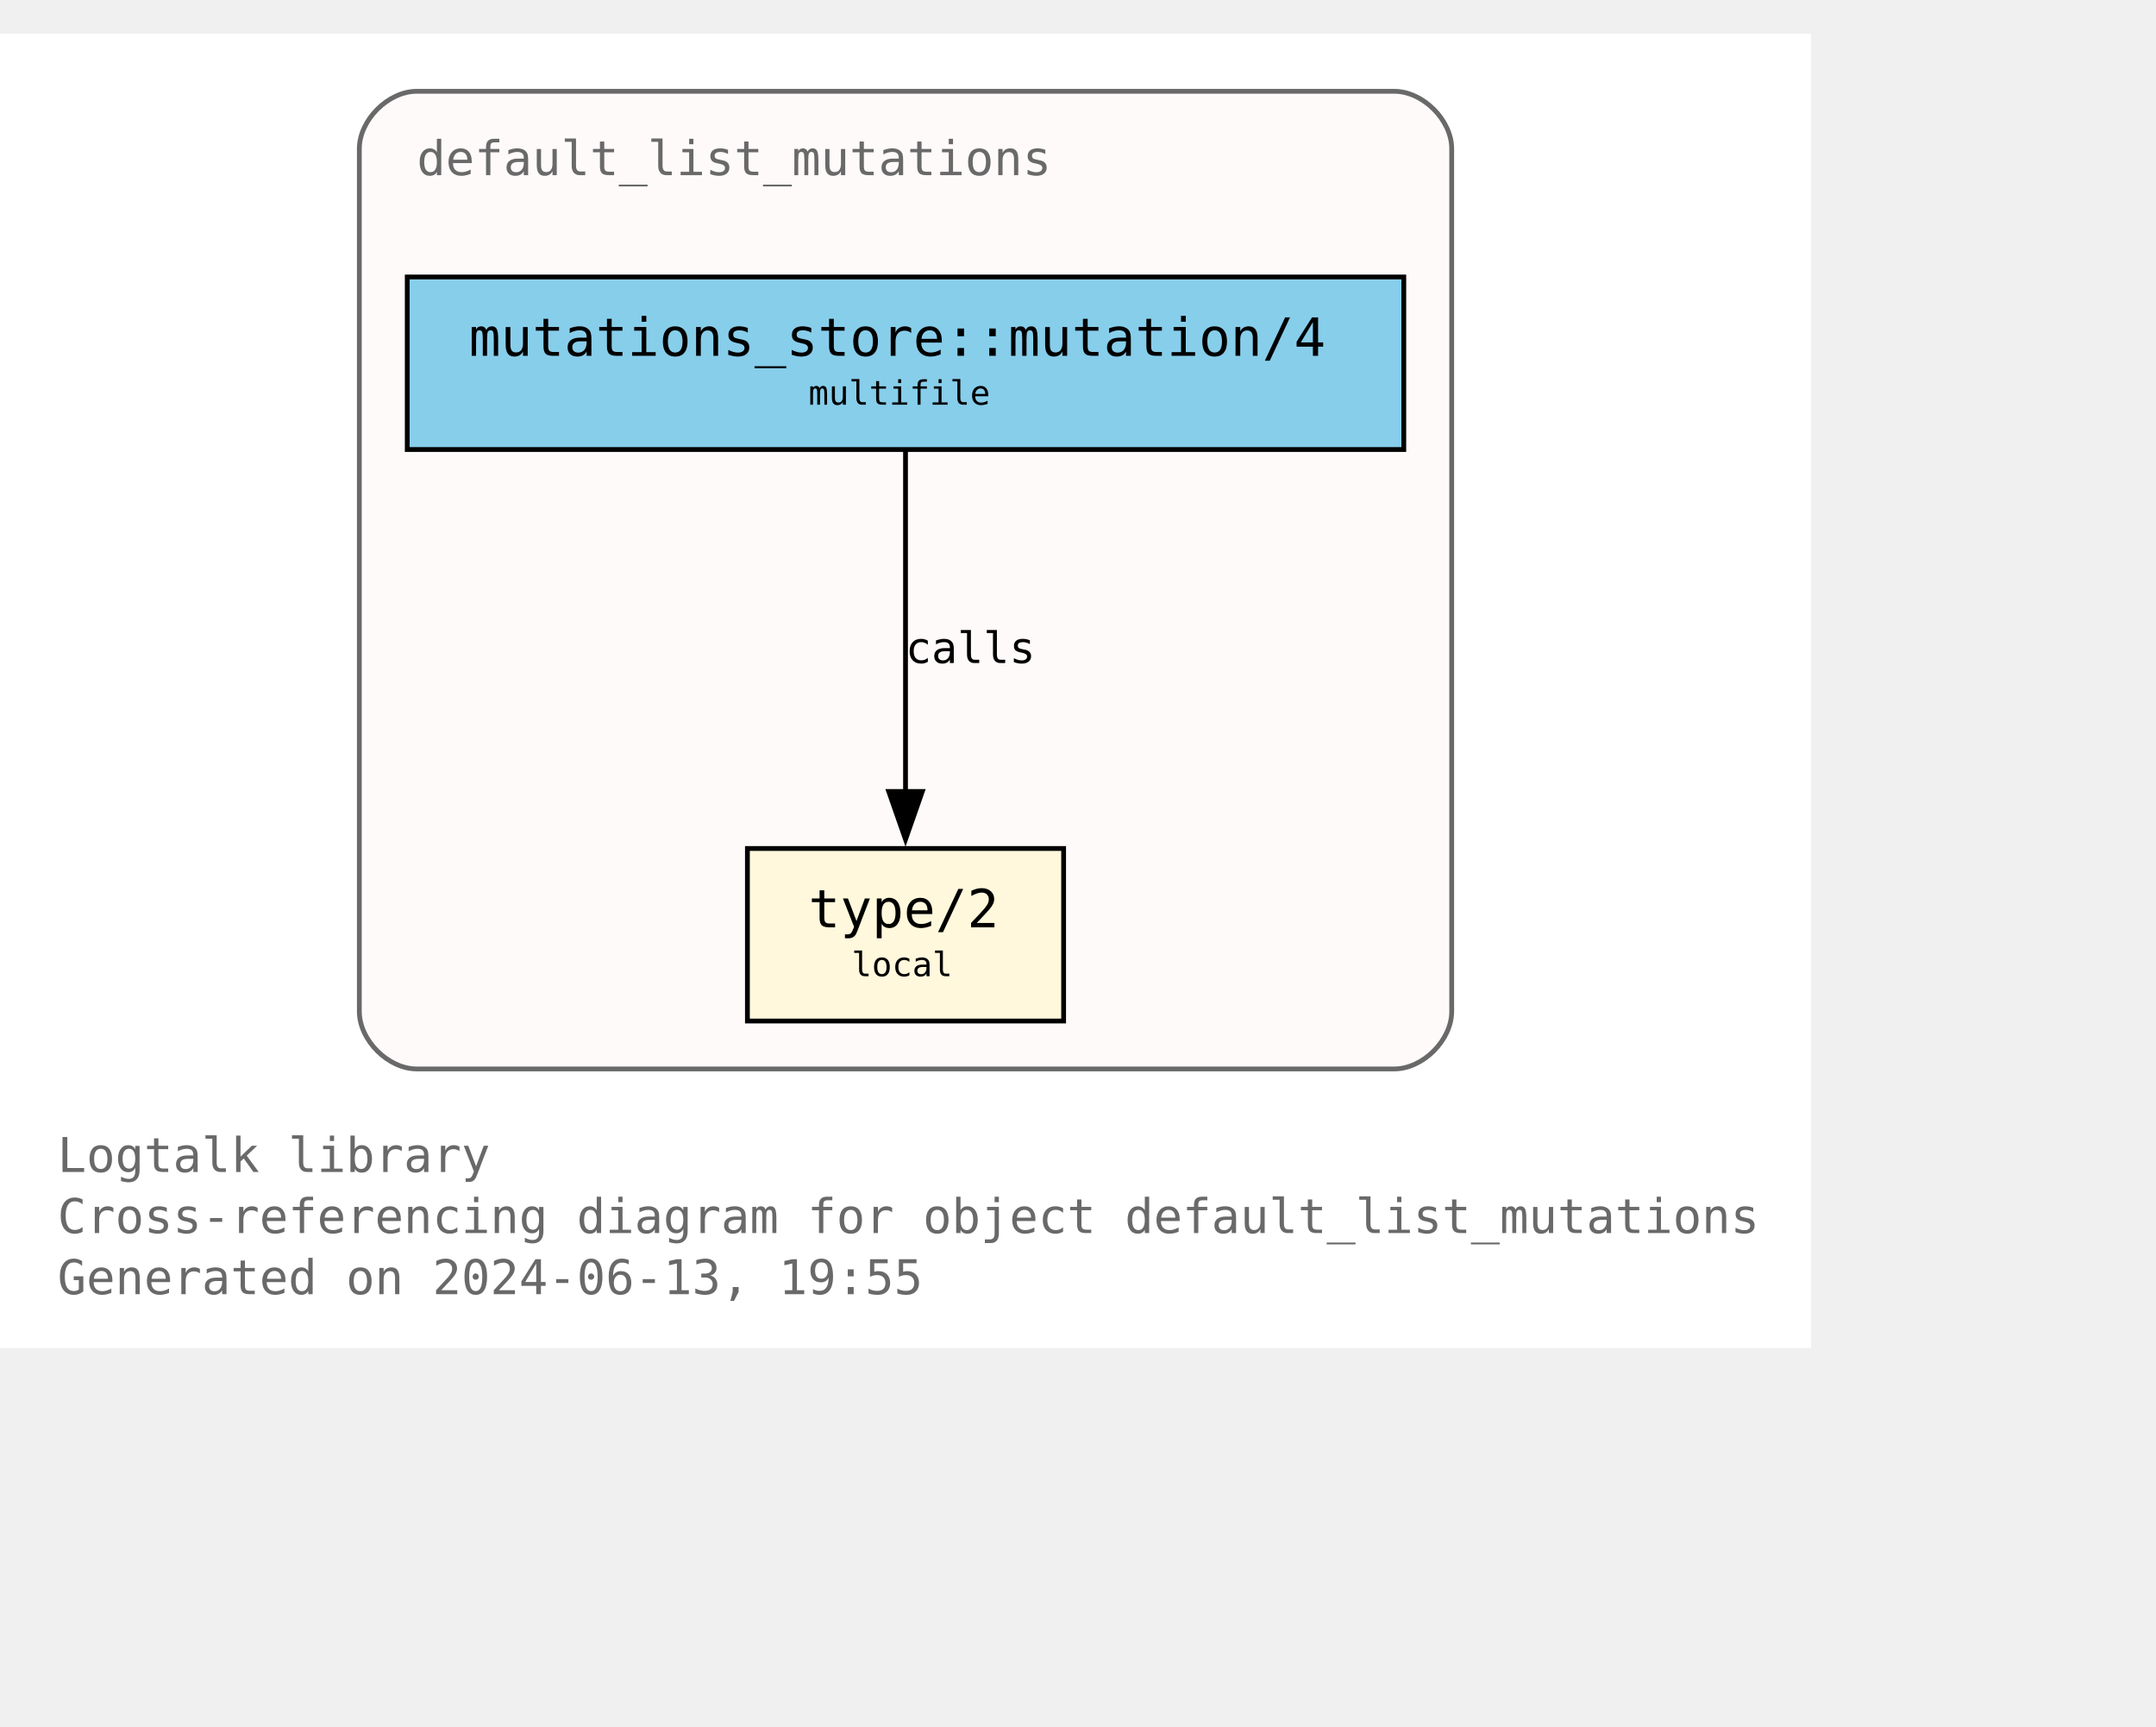
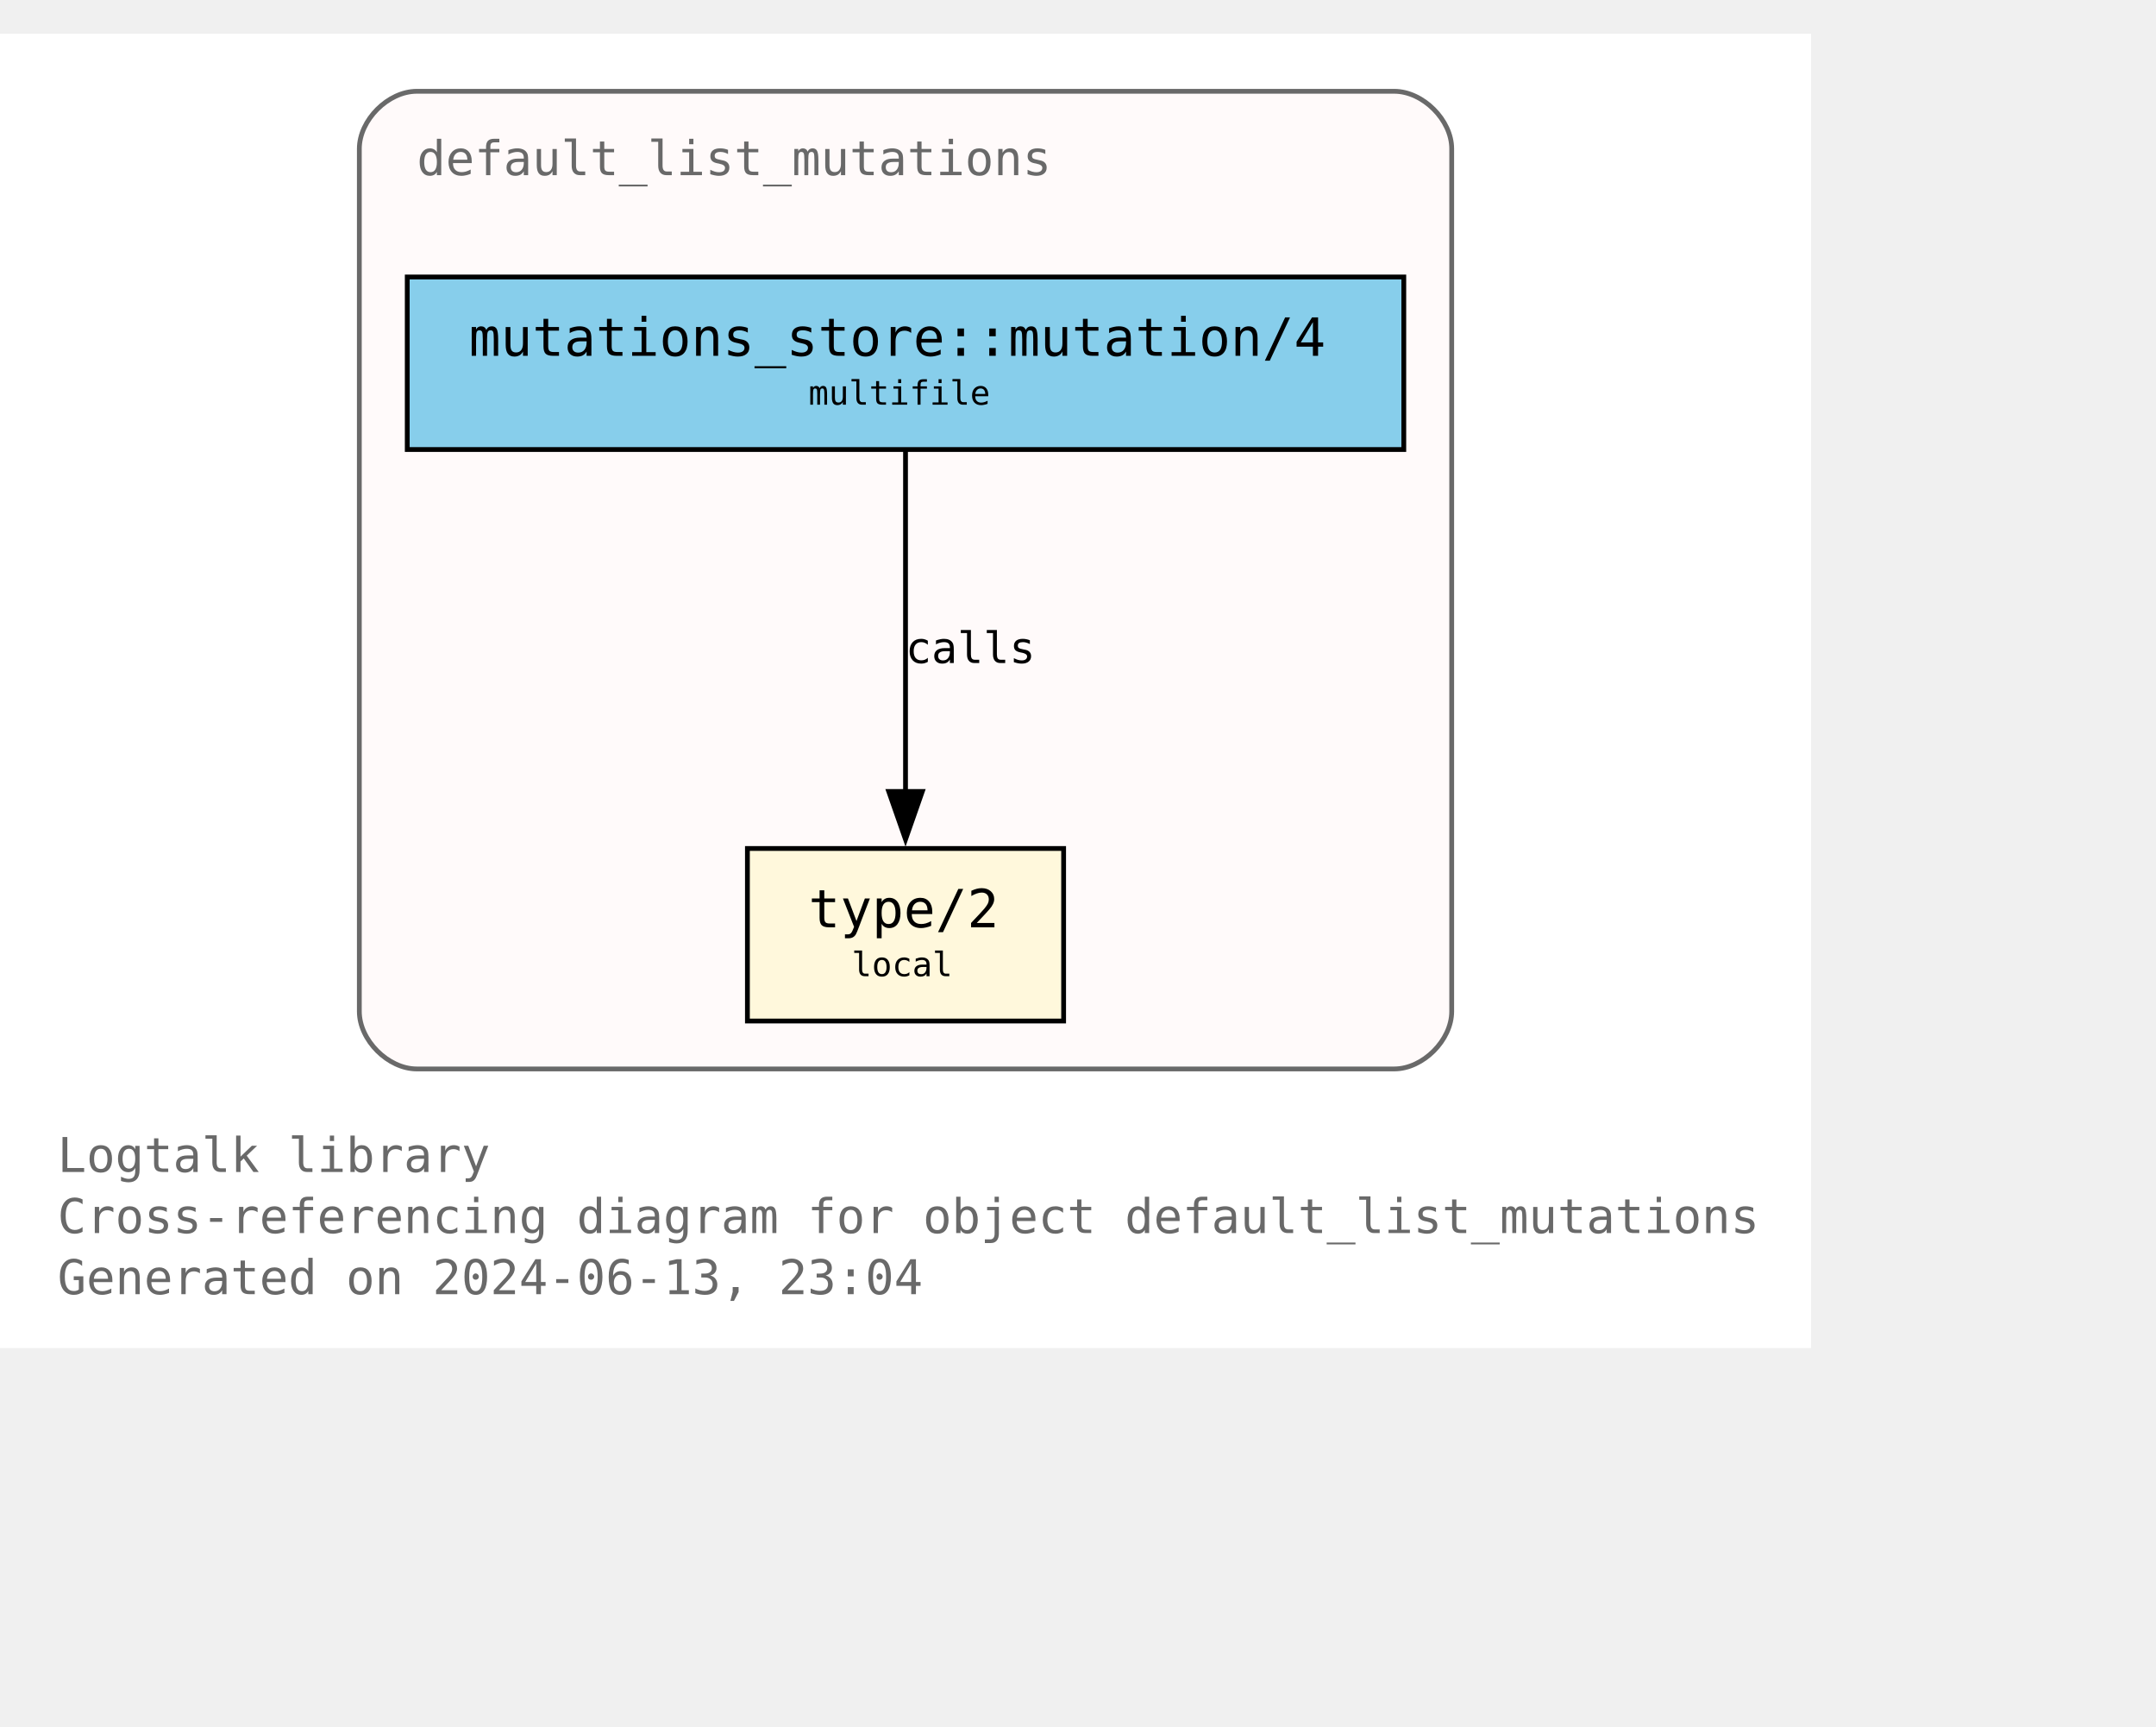
<svg xmlns="http://www.w3.org/2000/svg" xmlns:xlink="http://www.w3.org/1999/xlink" width="522pt" height="418pt" viewBox="72.00 72.00 450.00 346.25">
  <g id="graph0" class="graph" transform="scale(1 1) rotate(0) translate(76 342.25)">
    <polygon fill="white" stroke="none" points="-4,4 -4,-270.25 374,-270.25 374,4 -4,4" />
    <text text-anchor="start" x="8" y="-32.75" font-family="Monospace" font-size="10.00" fill="dimgray">Logtalk library</text>
    <text text-anchor="start" x="8" y="-20" font-family="Monospace" font-size="10.00" fill="dimgray">Cross-referencing diagram for object default_list_mutations</text>
-     <text text-anchor="start" x="8" y="-7.25" font-family="Monospace" font-size="10.00" fill="dimgray">Generated on 2024-06-13, 19:55</text>
+     <text text-anchor="start" x="8" y="-7.25" font-family="Monospace" font-size="10.00" fill="dimgray">Generated on 2024-06-13, 23:04</text>
    <g id="clust1" class="cluster">
      <g id="a_clust1">
        <a xlink:title="default_list_mutations">
          <path fill="snow" stroke="dimgray" d="M83,-54.25C83,-54.25 287,-54.25 287,-54.25 293,-54.25 299,-60.25 299,-66.25 299,-66.25 299,-246.25 299,-246.25 299,-252.25 293,-258.25 287,-258.25 287,-258.25 83,-258.25 83,-258.25 77,-258.25 71,-252.25 71,-246.25 71,-246.25 71,-66.25 71,-66.25 71,-60.25 77,-54.25 83,-54.25" />
          <g id="a_clust1_0">
-             <a xlink:href="https://github.com/LogtalkDotOrg/logtalk3/tree/4a8be52c4c526a7d32368bf86e169d461986fbd8/library/mutations/default_list_mutations.lgt" xlink:title="https://github.com/LogtalkDotOrg/logtalk3/tree/4a8be52c4c526a7d32368bf86e169d461986fbd8/library/mutations/default_list_mutations.lgt">
+             <a xlink:href="https://github.com/LogtalkDotOrg/logtalk3/tree/9c3297eb5cfc34e93ffa88fc0aca7c0e1a7153e2/library/mutations/default_list_mutations.lgt" xlink:title="https://github.com/LogtalkDotOrg/logtalk3/tree/9c3297eb5cfc34e93ffa88fc0aca7c0e1a7153e2/library/mutations/default_list_mutations.lgt">
              <text text-anchor="start" x="83" y="-240.75" font-family="Monospace" font-size="10.00" fill="dimgray">default_list_mutations</text>
            </a>
          </g>
        </a>
      </g>
    </g>
    <g id="node1" class="node">
      <g id="a_node1">
-         <a xlink:href="https://github.com/LogtalkDotOrg/logtalk3/tree/4a8be52c4c526a7d32368bf86e169d461986fbd8/library/mutations/default_list_mutations.lgt#L67" xlink:title="https://github.com/LogtalkDotOrg/logtalk3/tree/4a8be52c4c526a7d32368bf86e169d461986fbd8/library/mutations/default_list_mutations.lgt#L67">
+         <a xlink:href="https://github.com/LogtalkDotOrg/logtalk3/tree/9c3297eb5cfc34e93ffa88fc0aca7c0e1a7153e2/library/mutations/default_list_mutations.lgt#L67" xlink:title="https://github.com/LogtalkDotOrg/logtalk3/tree/9c3297eb5cfc34e93ffa88fc0aca7c0e1a7153e2/library/mutations/default_list_mutations.lgt#L67">
          <polygon fill="cornsilk" stroke="black" points="218,-100.25 152,-100.25 152,-64.25 218,-64.25 218,-100.25" />
          <text text-anchor="start" x="159.88" y="-84.83" font-family="Monospace" font-size="9.00"> </text>
          <text text-anchor="start" x="164.75" y="-83.8" font-family="Monospace" font-size="11.00">type/2</text>
          <text text-anchor="start" x="204.88" y="-84.83" font-family="Monospace" font-size="9.00"> </text>
          <text text-anchor="start" x="159.88" y="-72.7" font-family="Monospace" font-size="9.00"> </text>
          <text text-anchor="start" x="173.75" y="-73.6" font-family="Monospace" font-size="7.00">local</text>
          <text text-anchor="start" x="204.88" y="-72.7" font-family="Monospace" font-size="9.00"> </text>
        </a>
      </g>
    </g>
    <g id="node2" class="node">
      <g id="a_node2">
-         <a xlink:href="https://github.com/LogtalkDotOrg/logtalk3/tree/4a8be52c4c526a7d32368bf86e169d461986fbd8/library/mutations/default_list_mutations.lgt#L41" xlink:title="https://github.com/LogtalkDotOrg/logtalk3/tree/4a8be52c4c526a7d32368bf86e169d461986fbd8/library/mutations/default_list_mutations.lgt#L41">
+         <a xlink:href="https://github.com/LogtalkDotOrg/logtalk3/tree/9c3297eb5cfc34e93ffa88fc0aca7c0e1a7153e2/library/mutations/default_list_mutations.lgt#L41" xlink:title="https://github.com/LogtalkDotOrg/logtalk3/tree/9c3297eb5cfc34e93ffa88fc0aca7c0e1a7153e2/library/mutations/default_list_mutations.lgt#L41">
          <polygon fill="skyblue" stroke="black" points="289,-219.5 81,-219.5 81,-183.5 289,-183.5 289,-219.5" />
          <text text-anchor="start" x="88.88" y="-204.07" font-family="Monospace" font-size="9.00"> </text>
          <text text-anchor="start" x="93.88" y="-203.05" font-family="Monospace" font-size="11.00">mutations_store::mutation/4</text>
          <text text-anchor="start" x="275.88" y="-204.07" font-family="Monospace" font-size="9.00"> </text>
          <text text-anchor="start" x="88.88" y="-191.95" font-family="Monospace" font-size="9.00"> </text>
          <text text-anchor="start" x="164.75" y="-192.85" font-family="Monospace" font-size="7.00">multifile</text>
          <text text-anchor="start" x="275.88" y="-191.95" font-family="Monospace" font-size="9.00"> </text>
        </a>
      </g>
    </g>
    <g id="edge1" class="edge">
      <g id="a_edge1">
-         <a xlink:href="https://github.com/LogtalkDotOrg/logtalk3/tree/4a8be52c4c526a7d32368bf86e169d461986fbd8/library/mutations/default_list_mutations.lgt#L41" xlink:title="calls">
+         <a xlink:href="https://github.com/LogtalkDotOrg/logtalk3/tree/9c3297eb5cfc34e93ffa88fc0aca7c0e1a7153e2/library/mutations/default_list_mutations.lgt#L41" xlink:title="calls">
          <path fill="none" stroke="black" d="M185,-183.2C185,-164.5 185,-134.37 185,-112.08" />
          <polygon fill="black" stroke="black" points="188.5,-112.14 185,-102.14 181.5,-112.14 188.5,-112.14" />
        </a>
      </g>
      <g id="a_edge1-label">
-         <a xlink:href="https://github.com/LogtalkDotOrg/logtalk3/tree/4a8be52c4c526a7d32368bf86e169d461986fbd8/library/mutations/default_list_mutations.lgt#L41" xlink:title="https://github.com/LogtalkDotOrg/logtalk3/tree/4a8be52c4c526a7d32368bf86e169d461986fbd8/library/mutations/default_list_mutations.lgt#L41">
+         <a xlink:href="https://github.com/LogtalkDotOrg/logtalk3/tree/9c3297eb5cfc34e93ffa88fc0aca7c0e1a7153e2/library/mutations/default_list_mutations.lgt#L41" xlink:title="https://github.com/LogtalkDotOrg/logtalk3/tree/9c3297eb5cfc34e93ffa88fc0aca7c0e1a7153e2/library/mutations/default_list_mutations.lgt#L41">
          <text text-anchor="start" x="185" y="-138.95" font-family="Monospace" font-size="9.00">calls</text>
        </a>
      </g>
    </g>
  </g>
</svg>
